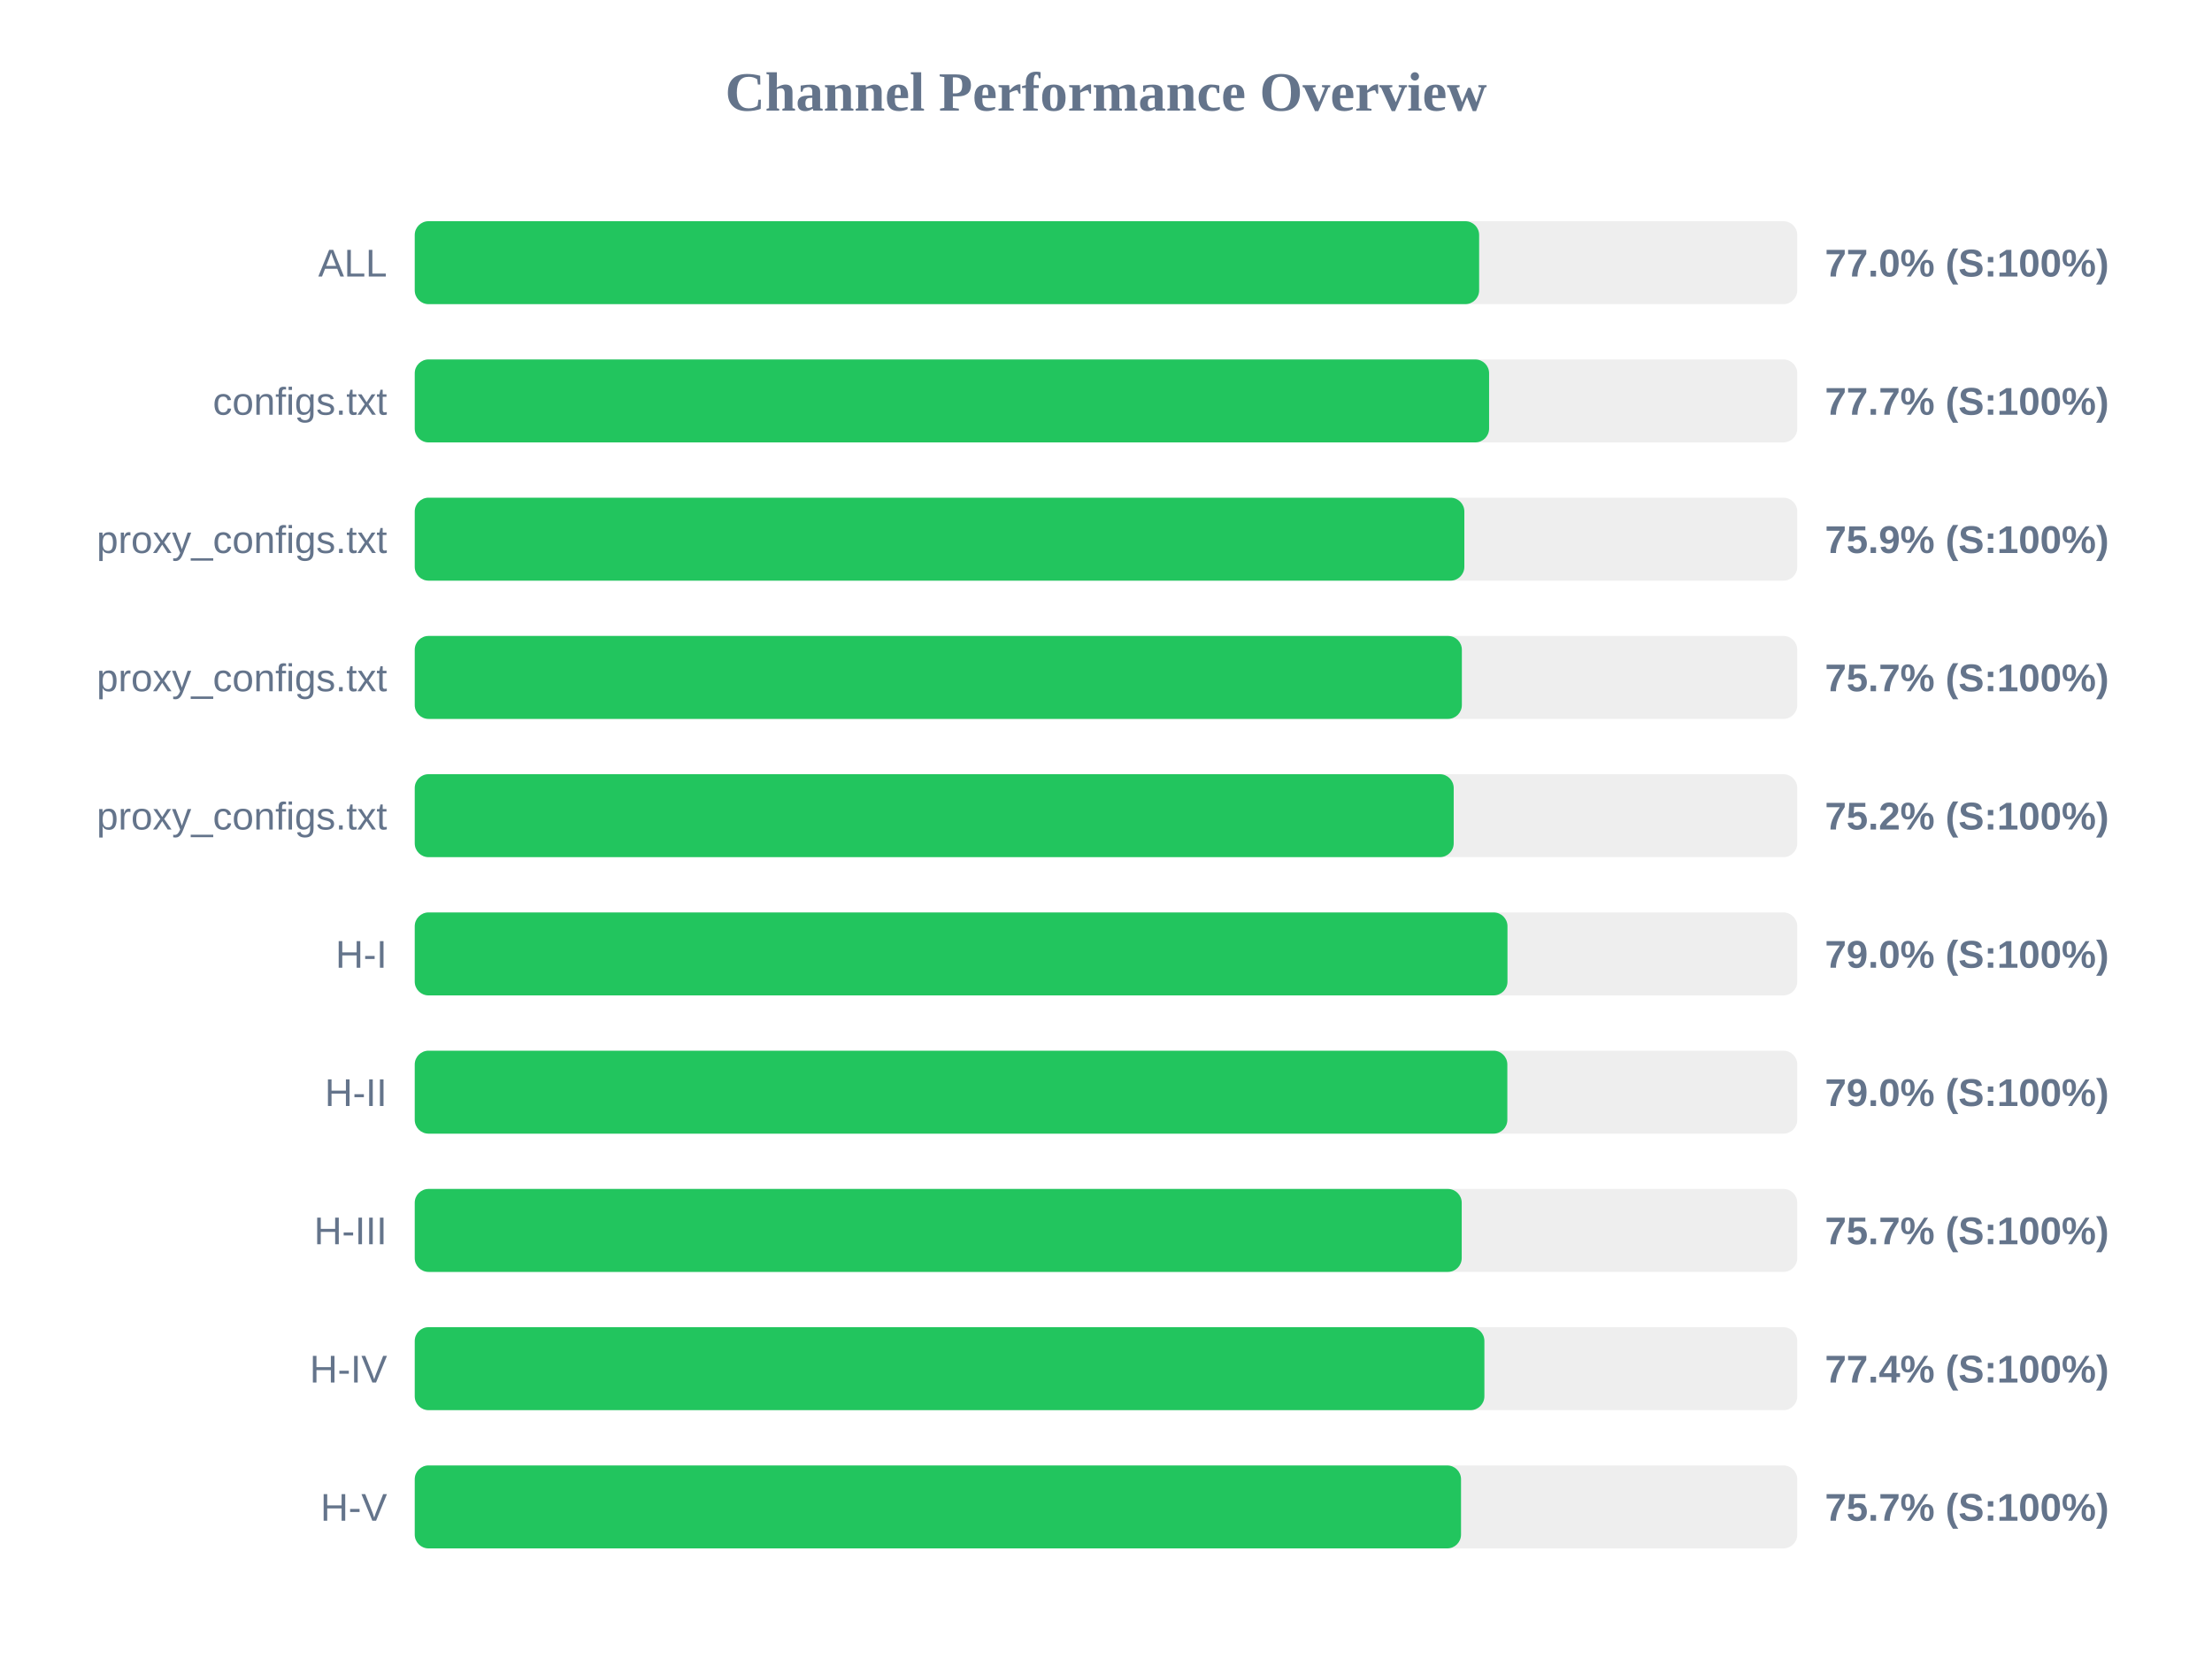
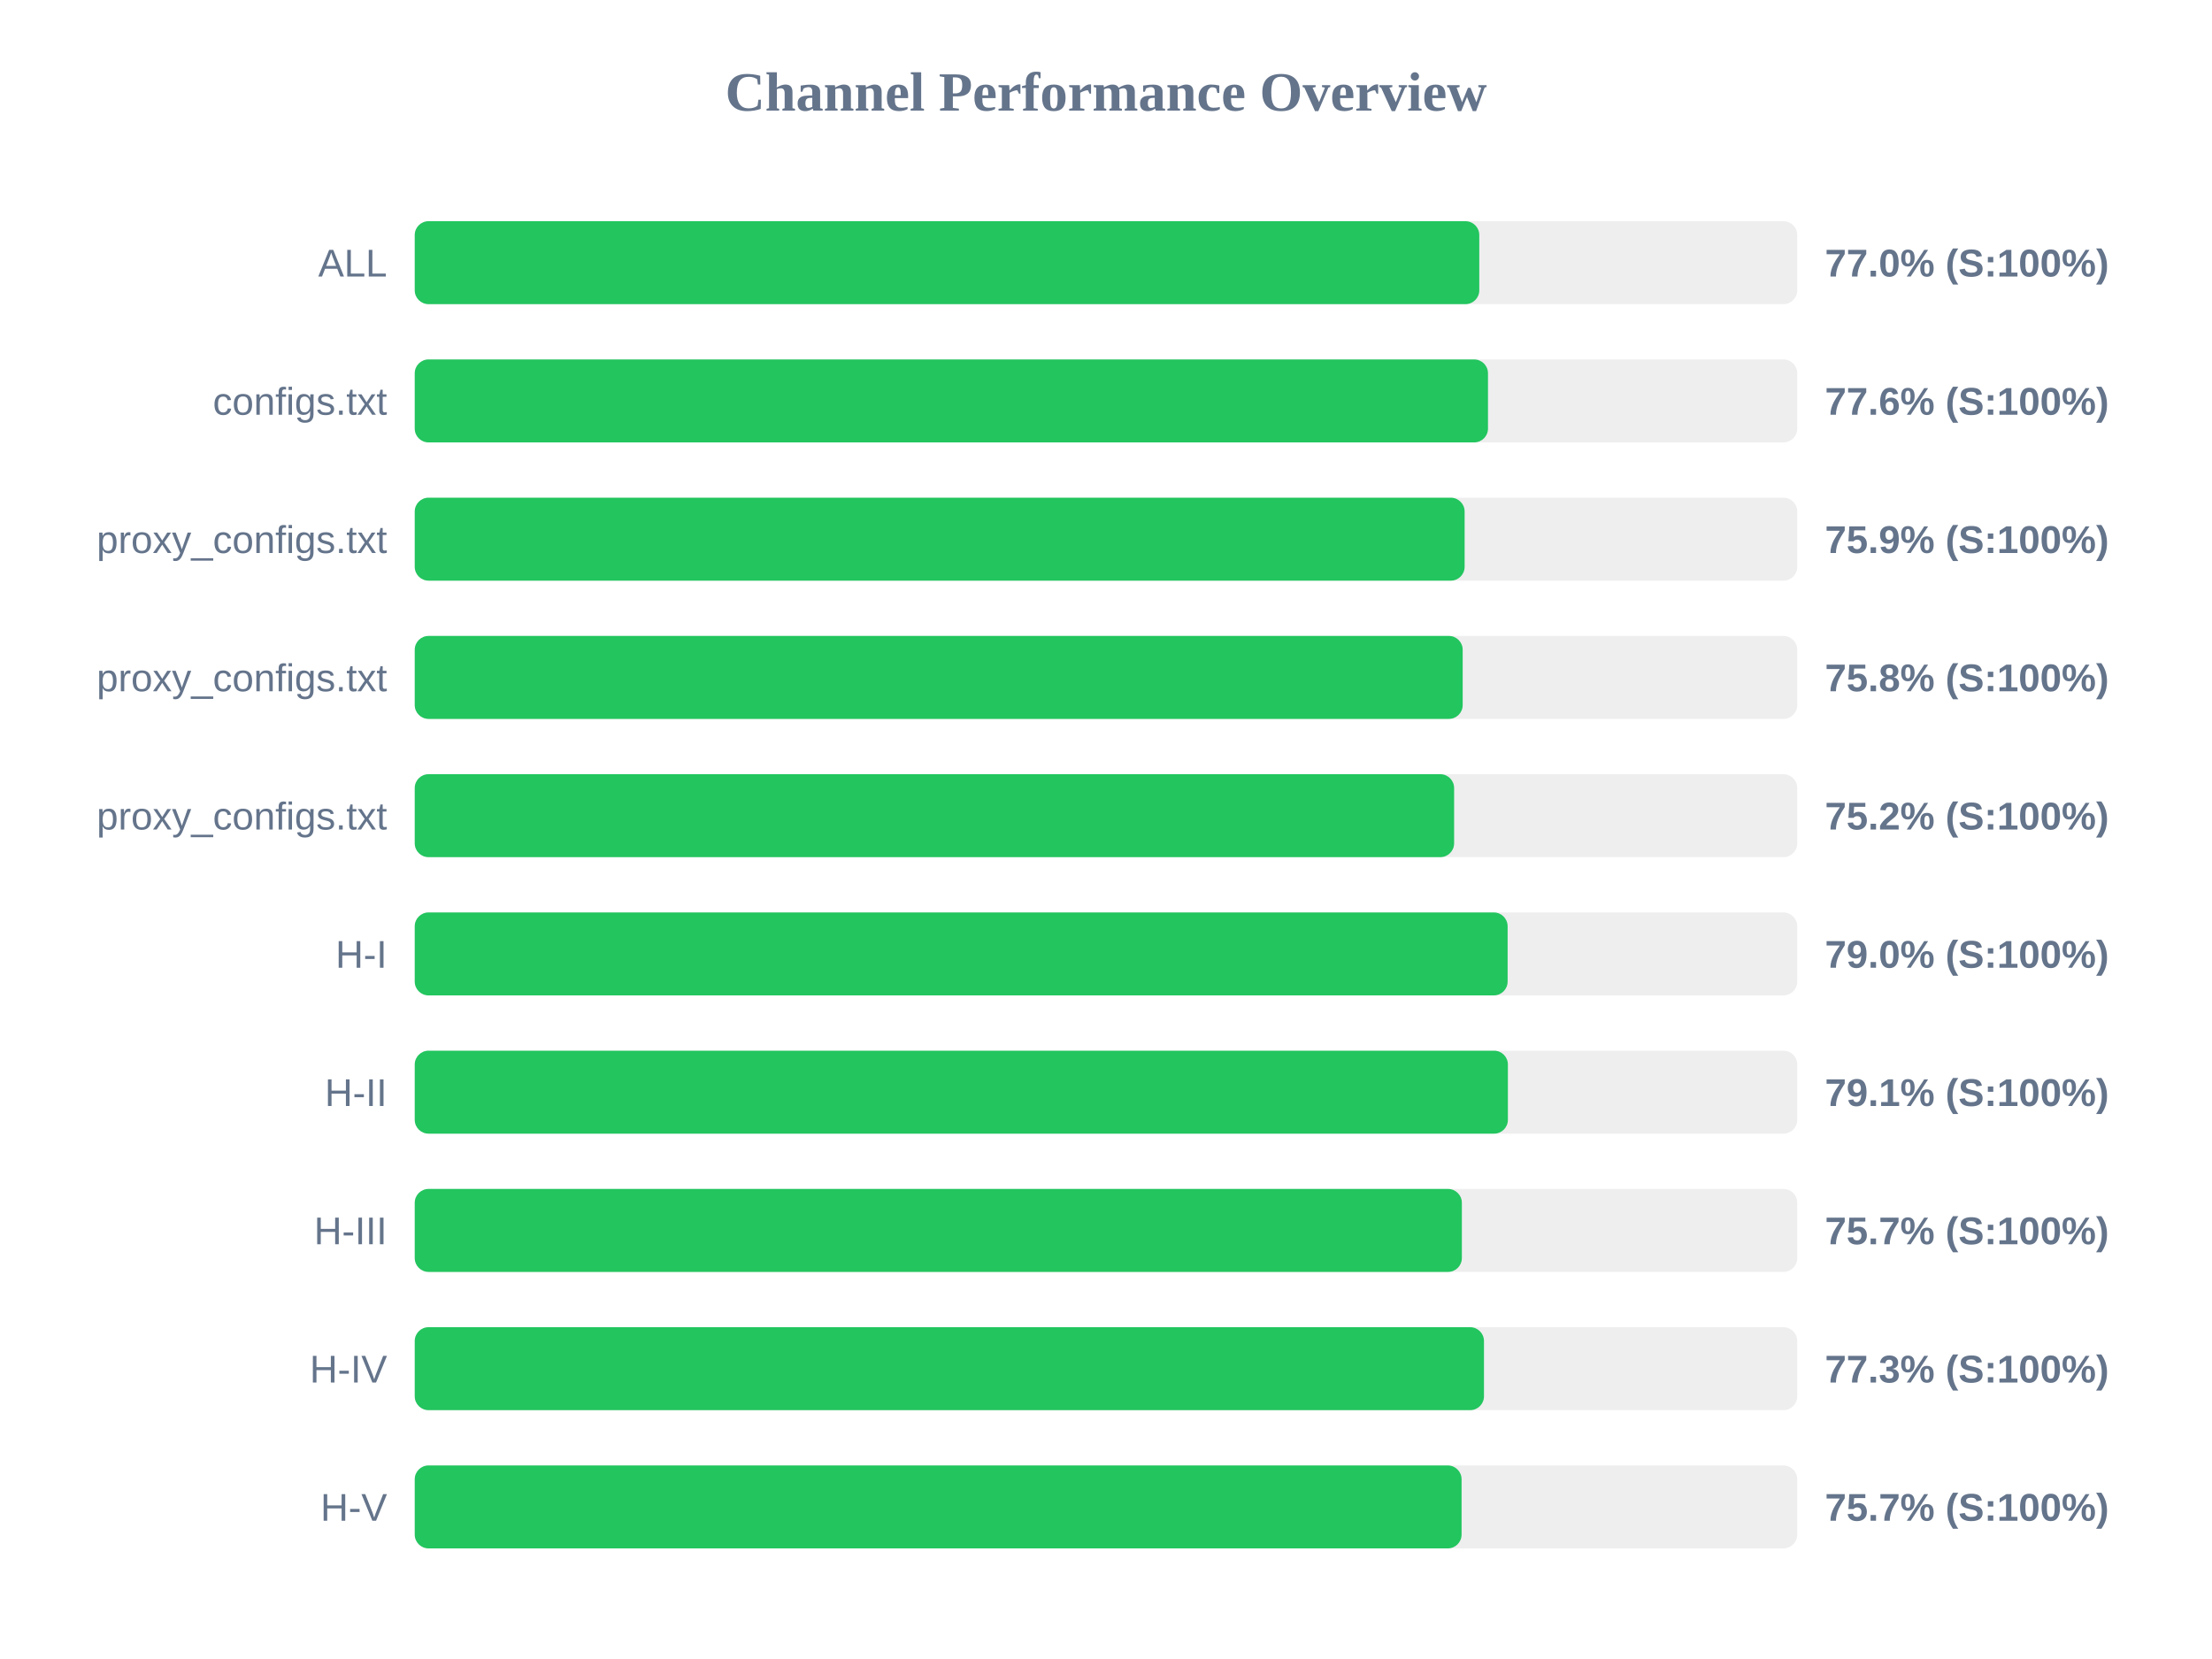
<svg xmlns="http://www.w3.org/2000/svg" width="800" height="600" version="1.1">
  <style>
        .row { font: 14px Arial; fill: #64748b; }
        .score { font: bold 14px Arial; fill: #64748b; }
    </style>
  <text x="400" y="40" text-anchor="middle" font-size="20px" font-weight="bold" fill="#64748b">Channel Performance Overview</text>
  <rect x="150" y="80" width="500" height="30" fill="#eee" rx="5" />
-   <rect x="150" y="80" width="384.95" height="30" fill="#22c55e" rx="5" />
+   <rect x="150" y="80" width="385.0" height="30" fill="#22c55e" rx="5" />
  <text x="140" y="100" text-anchor="end" class="row">ALL</text>
  <text x="660" y="100" text-anchor="start" class="score">77.0% (S:100%)</text>
  <rect x="150" y="130" width="500" height="30" fill="#eee" rx="5" />
-   <rect x="150" y="130" width="388.55" height="30" fill="#22c55e" rx="5" />
+   <rect x="150" y="130" width="388.15" height="30" fill="#22c55e" rx="5" />
  <text x="140" y="150" text-anchor="end" class="row">configs.txt</text>
-   <text x="660" y="150" text-anchor="start" class="score">77.7% (S:100%)</text>
+   <text x="660" y="150" text-anchor="start" class="score">77.6% (S:100%)</text>
  <rect x="150" y="180" width="500" height="30" fill="#eee" rx="5" />
-   <rect x="150" y="180" width="379.6" height="30" fill="#22c55e" rx="5" />
+   <rect x="150" y="180" width="379.7" height="30" fill="#22c55e" rx="5" />
  <text x="140" y="200" text-anchor="end" class="row">proxy_configs.txt</text>
  <text x="660" y="200" text-anchor="start" class="score">75.9% (S:100%)</text>
  <rect x="150" y="230" width="500" height="30" fill="#eee" rx="5" />
-   <rect x="150" y="230" width="378.7" height="30" fill="#22c55e" rx="5" />
+   <rect x="150" y="230" width="379.0" height="30" fill="#22c55e" rx="5" />
  <text x="140" y="250" text-anchor="end" class="row">proxy_configs.txt</text>
-   <text x="660" y="250" text-anchor="start" class="score">75.7% (S:100%)</text>
+   <text x="660" y="250" text-anchor="start" class="score">75.8% (S:100%)</text>
  <rect x="150" y="280" width="500" height="30" fill="#eee" rx="5" />
-   <rect x="150" y="280" width="375.75" height="30" fill="#22c55e" rx="5" />
+   <rect x="150" y="280" width="375.9" height="30" fill="#22c55e" rx="5" />
  <text x="140" y="300" text-anchor="end" class="row">proxy_configs.txt</text>
  <text x="660" y="300" text-anchor="start" class="score">75.2% (S:100%)</text>
  <rect x="150" y="330" width="500" height="30" fill="#eee" rx="5" />
-   <rect x="150" y="330" width="395.2" height="30" fill="#22c55e" rx="5" />
+   <rect x="150" y="330" width="395.25" height="30" fill="#22c55e" rx="5" />
  <text x="140" y="350" text-anchor="end" class="row">H-I</text>
  <text x="660" y="350" text-anchor="start" class="score">79.0% (S:100%)</text>
  <rect x="150" y="380" width="500" height="30" fill="#eee" rx="5" />
-   <rect x="150" y="380" width="395.15" height="30" fill="#22c55e" rx="5" />
+   <rect x="150" y="380" width="395.35" height="30" fill="#22c55e" rx="5" />
  <text x="140" y="400" text-anchor="end" class="row">H-II</text>
-   <text x="660" y="400" text-anchor="start" class="score">79.0% (S:100%)</text>
+   <text x="660" y="400" text-anchor="start" class="score">79.1% (S:100%)</text>
  <rect x="150" y="430" width="500" height="30" fill="#eee" rx="5" />
-   <rect x="150" y="430" width="378.65" height="30" fill="#22c55e" rx="5" />
+   <rect x="150" y="430" width="378.7" height="30" fill="#22c55e" rx="5" />
  <text x="140" y="450" text-anchor="end" class="row">H-III</text>
  <text x="660" y="450" text-anchor="start" class="score">75.7% (S:100%)</text>
  <rect x="150" y="480" width="500" height="30" fill="#eee" rx="5" />
-   <rect x="150" y="480" width="386.85" height="30" fill="#22c55e" rx="5" />
+   <rect x="150" y="480" width="386.7" height="30" fill="#22c55e" rx="5" />
  <text x="140" y="500" text-anchor="end" class="row">H-IV</text>
-   <text x="660" y="500" text-anchor="start" class="score">77.4% (S:100%)</text>
+   <text x="660" y="500" text-anchor="start" class="score">77.3% (S:100%)</text>
  <rect x="150" y="530" width="500" height="30" fill="#eee" rx="5" />
-   <rect x="150" y="530" width="378.4" height="30" fill="#22c55e" rx="5" />
+   <rect x="150" y="530" width="378.6" height="30" fill="#22c55e" rx="5" />
  <text x="140" y="550" text-anchor="end" class="row">H-V</text>
  <text x="660" y="550" text-anchor="start" class="score">75.7% (S:100%)</text>
</svg>
